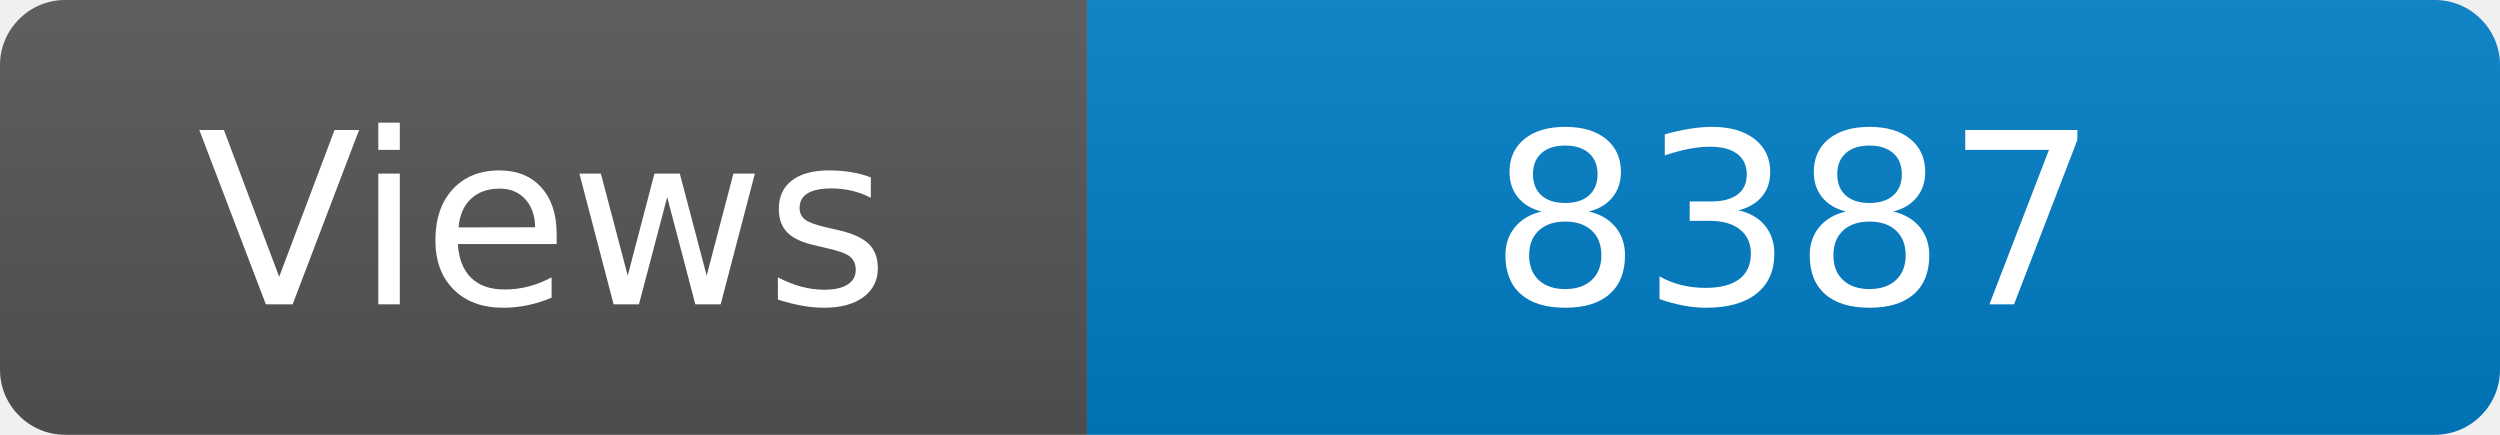
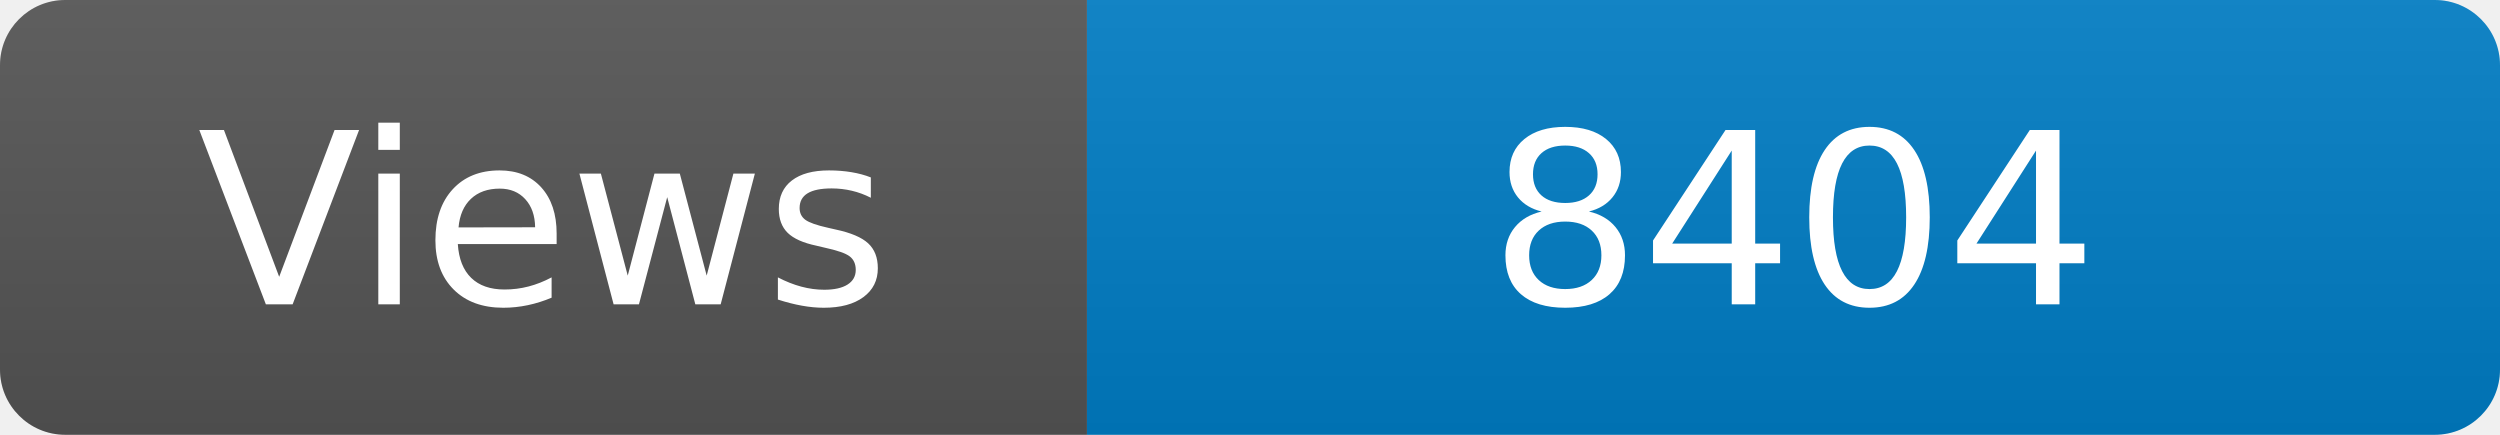
<svg xmlns="http://www.w3.org/2000/svg" width="115" height="20" role="img" aria-label="Maintained?: yes">
  <linearGradient id="s" x2="0" y2="100%">
    <stop offset="0" stop-color="#bbb" stop-opacity=".1" />
    <stop offset="1" stop-opacity=".1" />
  </linearGradient>
  <clipPath id="r">
    <rect width="115" height="20" rx="3" fill="#fff" />
  </clipPath>
  <g clip-path="url(#r)">
    <rect width="50" height="20" fill="#555" />
    <rect x="50" width="160" height="20" fill="#007ec6" />
    <rect width="115" height="20" fill="url(#s)" />
  </g>
  <g fill="#fff" text-anchor="middle" font-family="Verdana,Geneva,DejaVu Sans,sans-serif" font-size="110">
    <text x="250" y="140" transform="scale(.1)" fill="#fff">Views</text>
-     <text x="825" y="140" transform="scale(.1)" fill="#fff">8387</text>
+     <text x="825" y="140" transform="scale(.1)" fill="#fff">8404</text>
  </g>
</svg>
